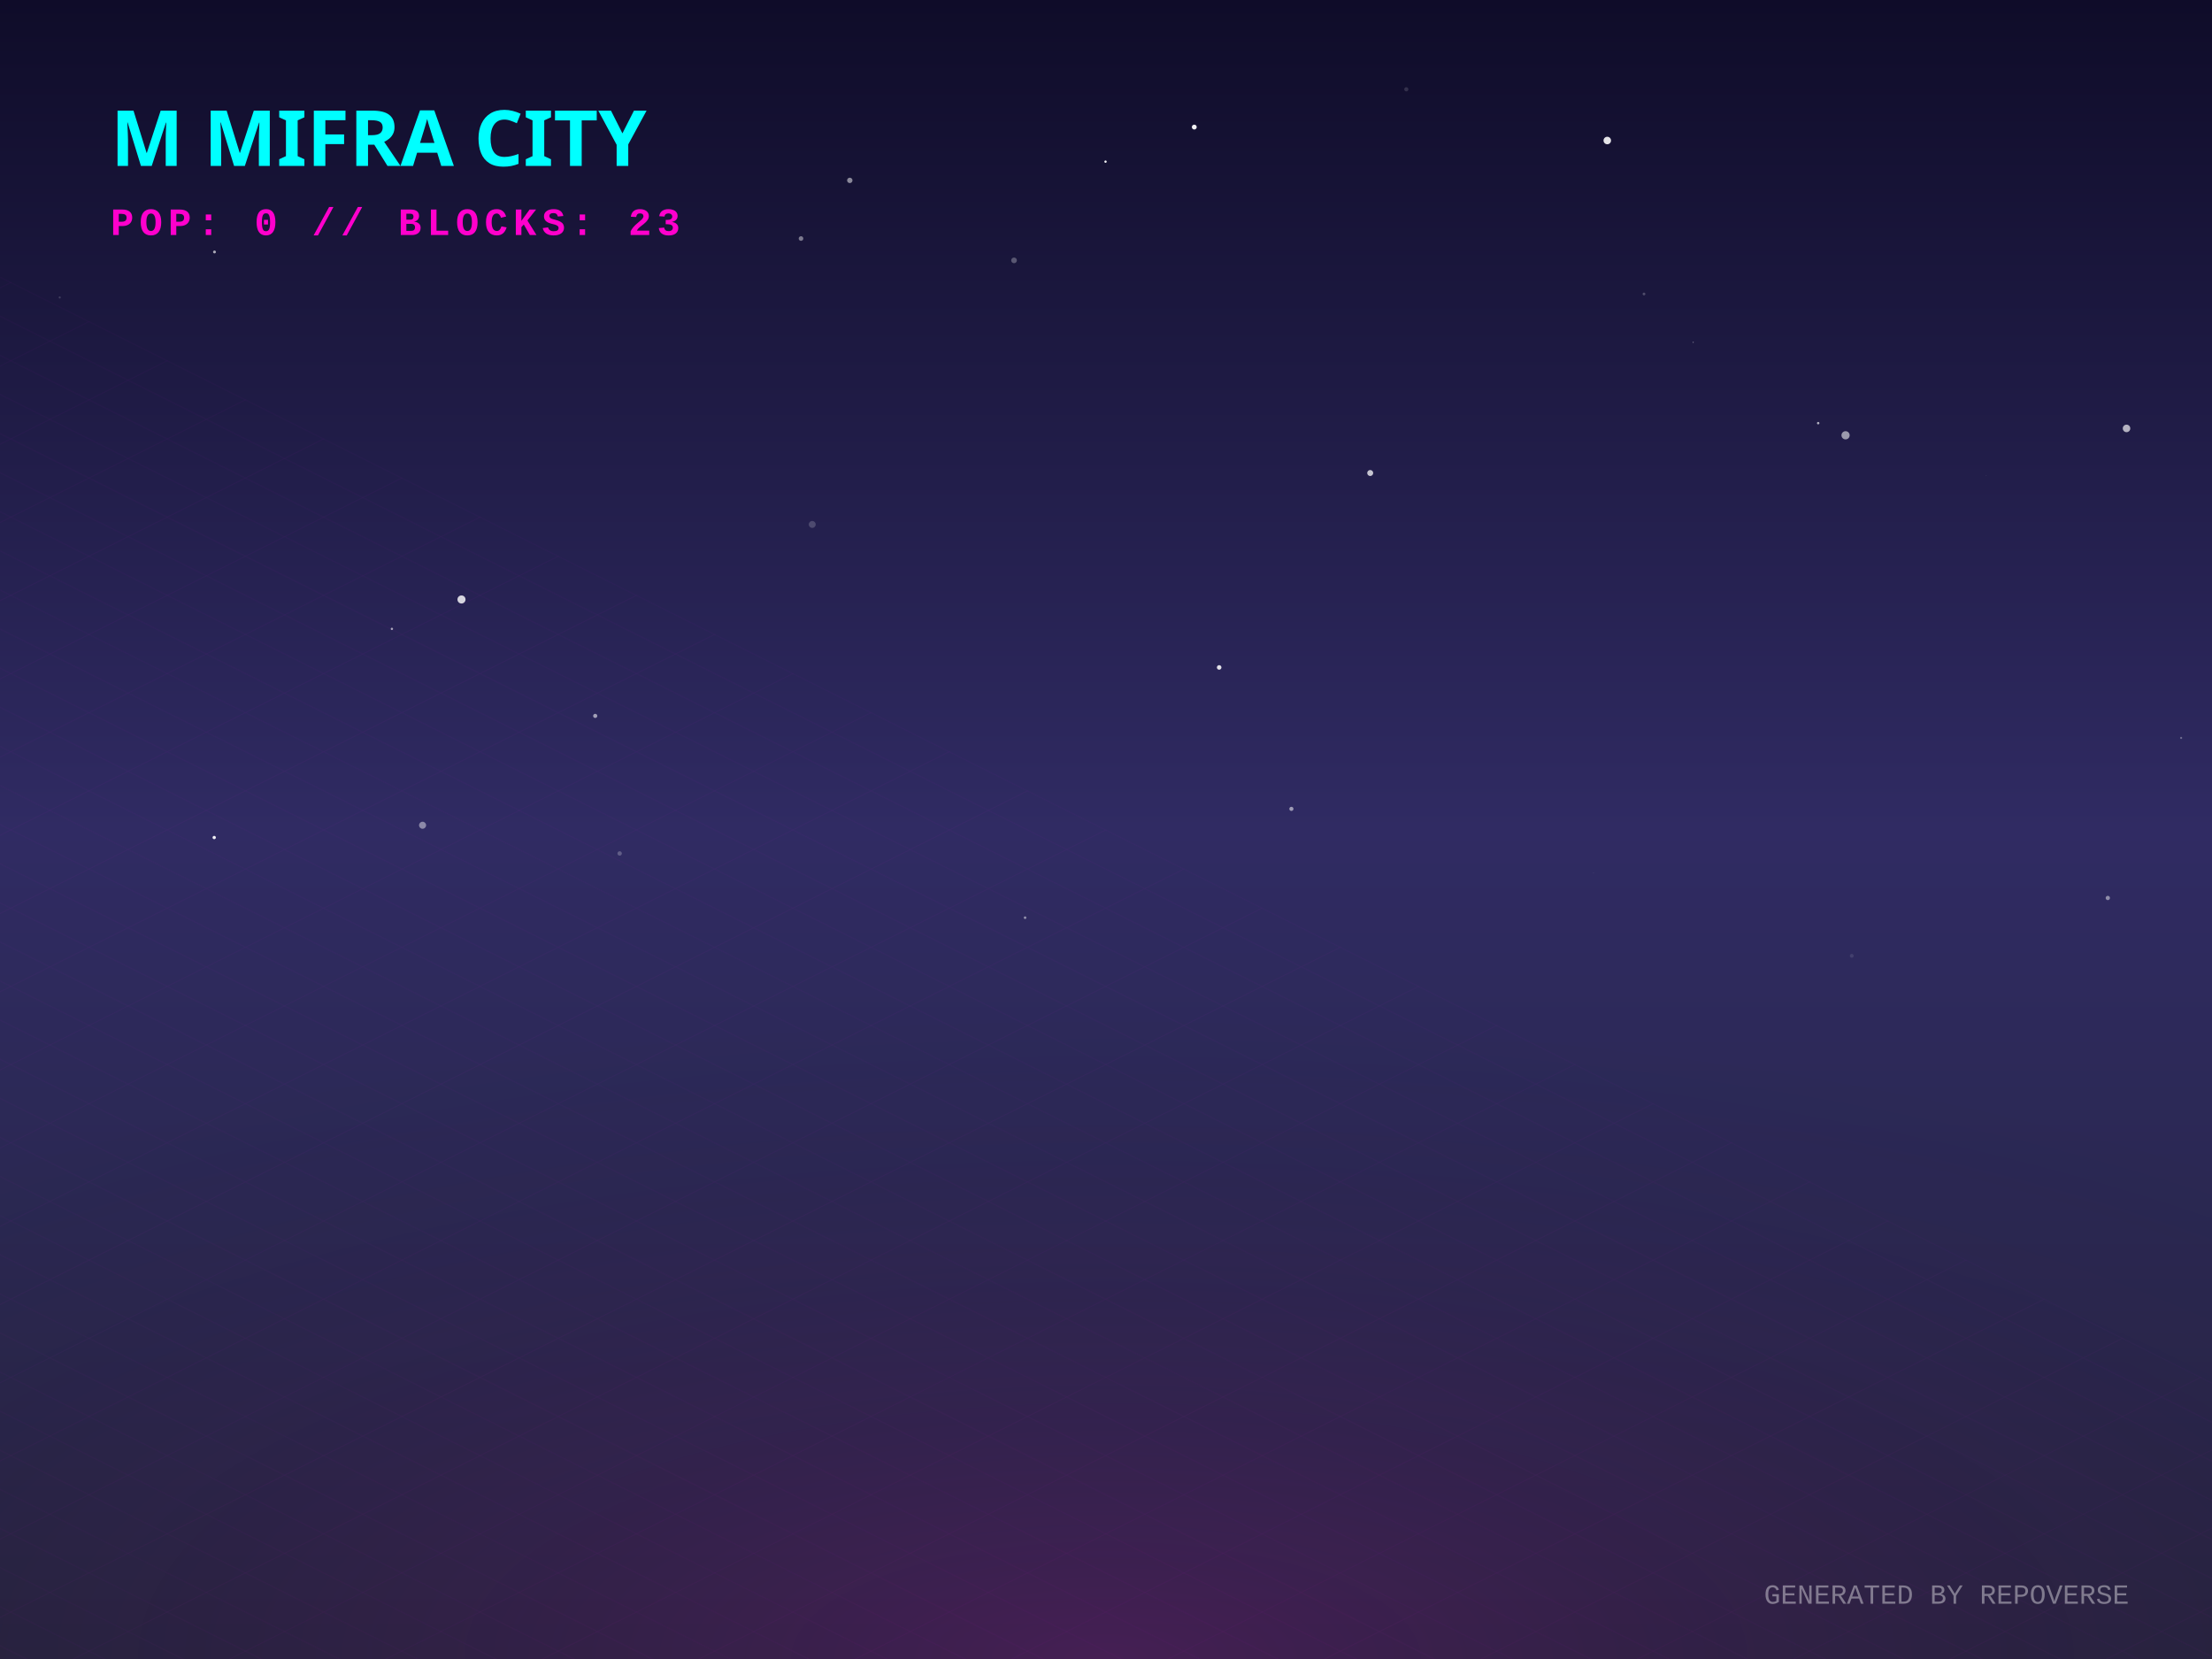
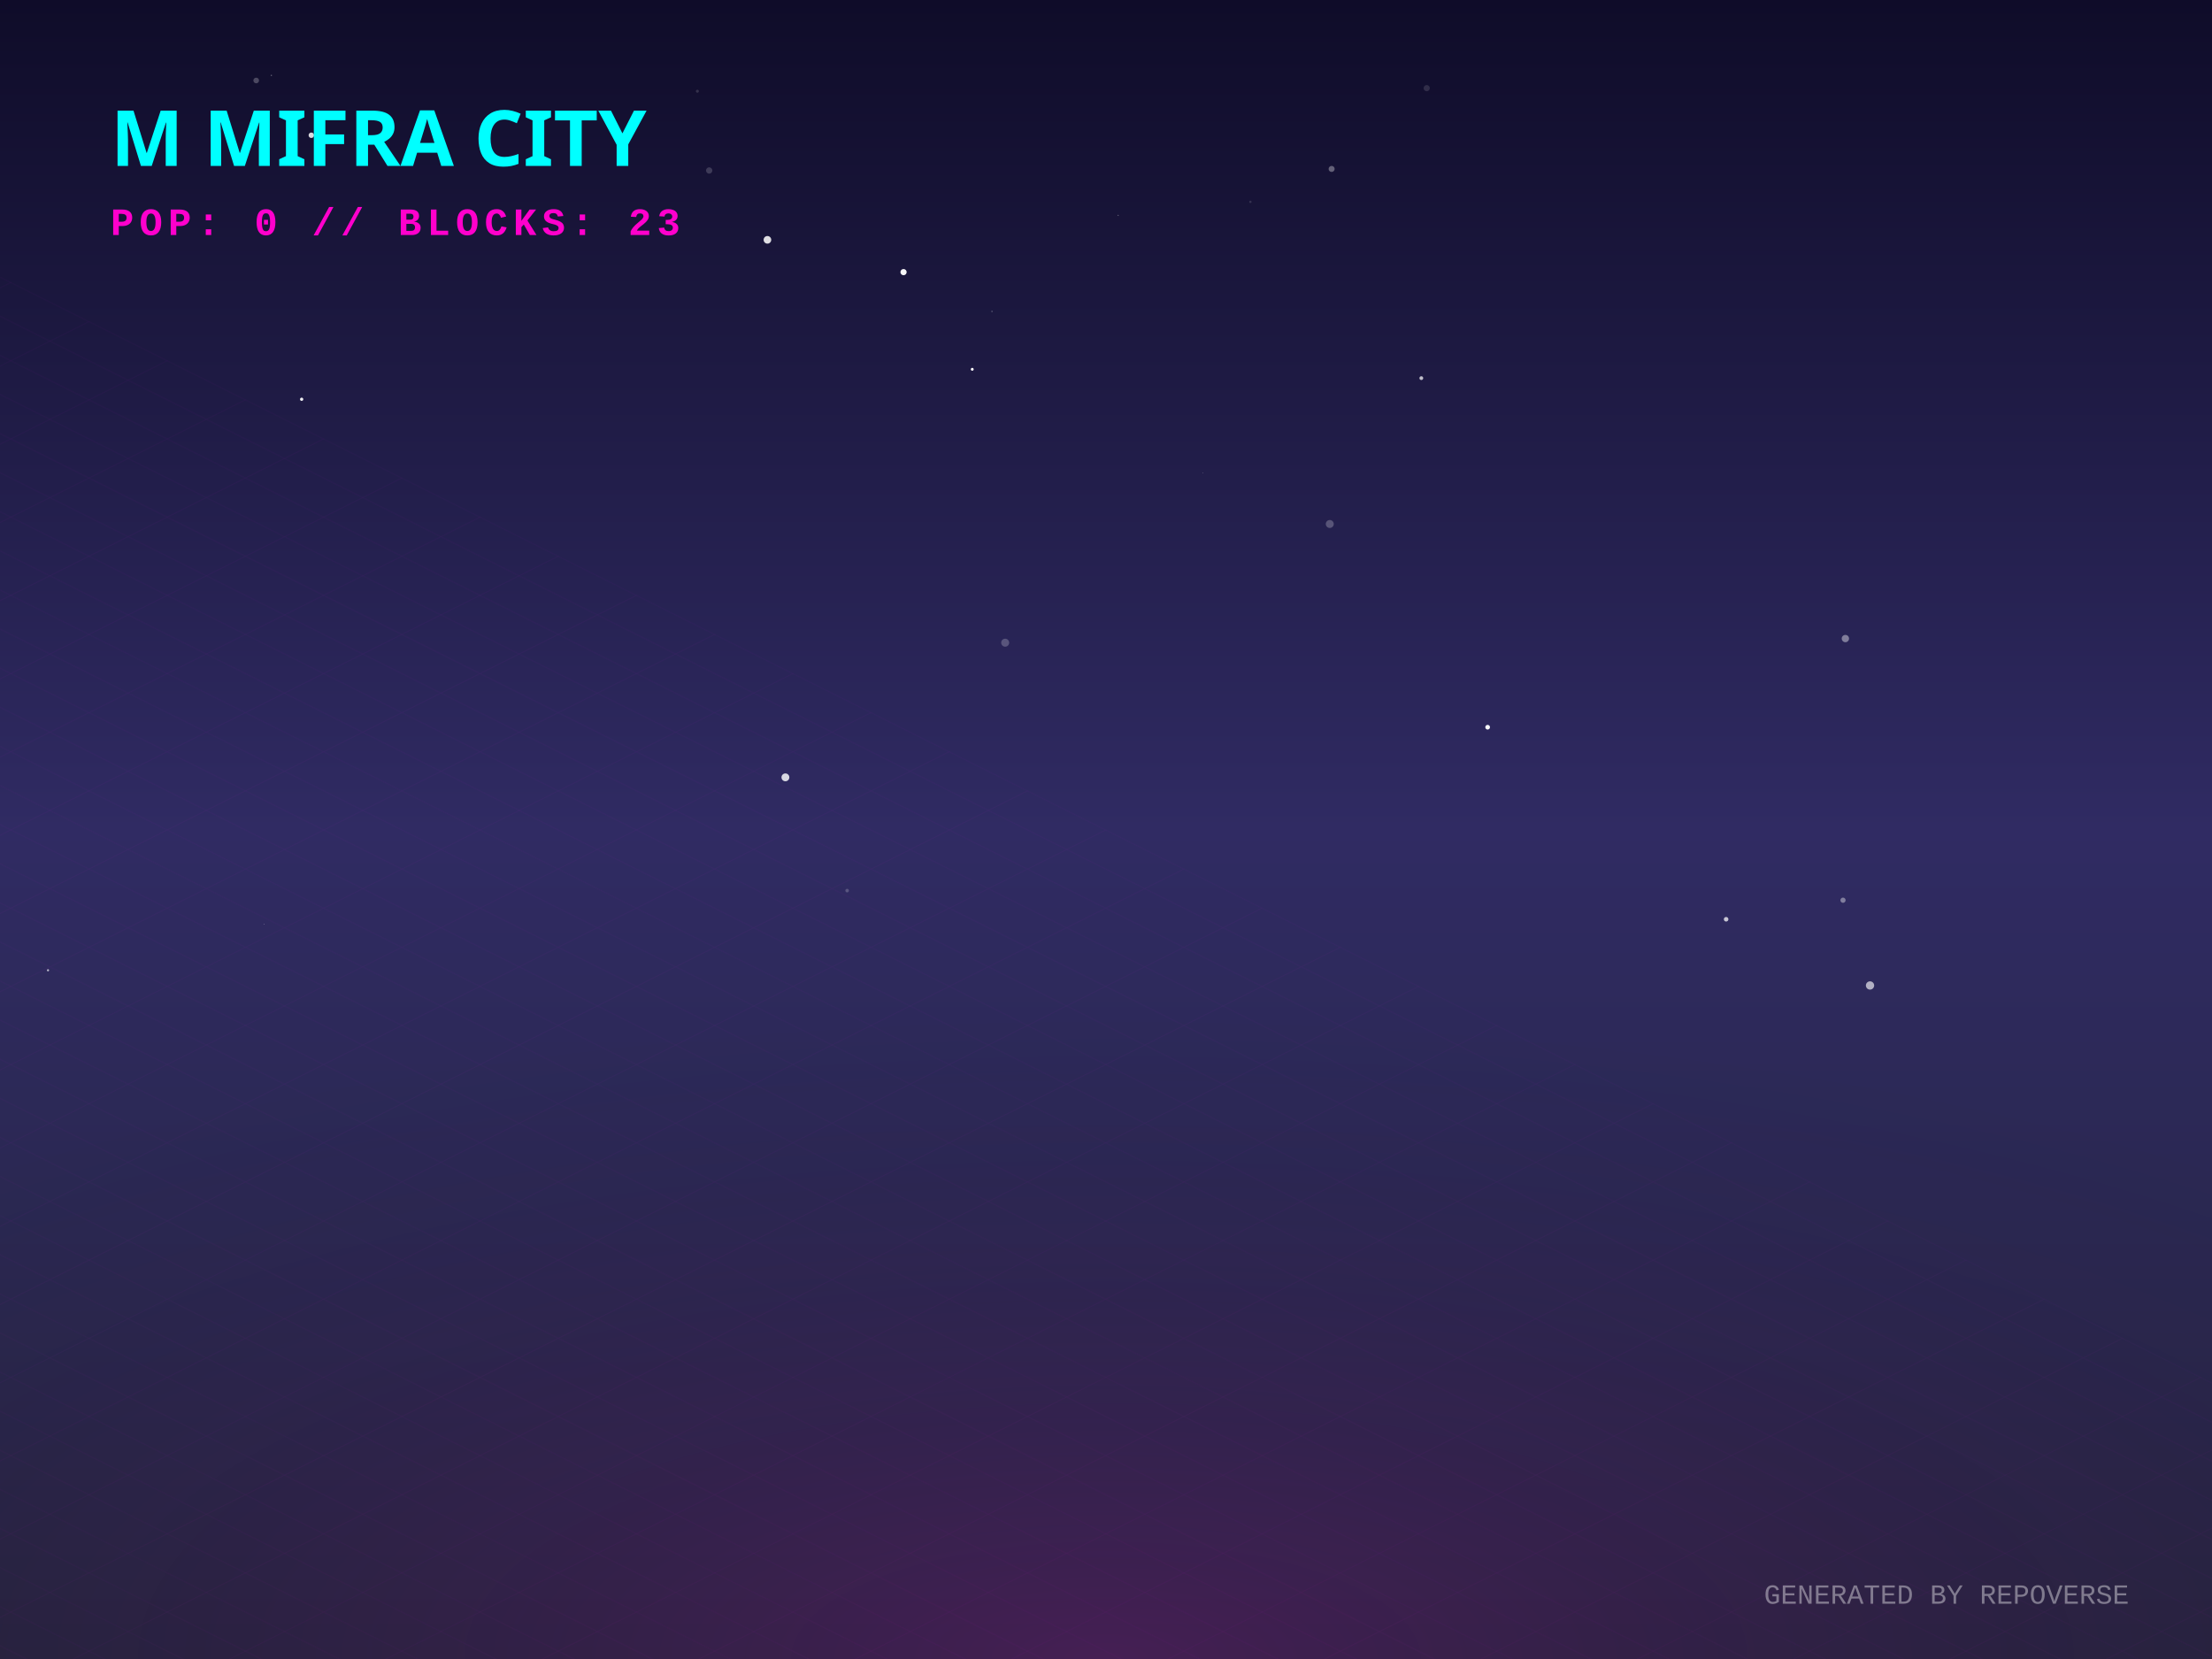
<svg xmlns="http://www.w3.org/2000/svg" width="800" height="600" viewBox="0 0 800 600">
  <defs>
    <linearGradient id="skyGradient" x1="0%" y1="0%" x2="0%" y2="100%">
      <stop offset="0%" stop-color="#0f0c29" />
      <stop offset="50%" stop-color="#302b63" />
      <stop offset="100%" stop-color="#24243e" />
    </linearGradient>
    <pattern id="gridPattern" width="40" height="20" patternUnits="userSpaceOnUse" patternTransform="rotate(0)">
      <path d="M 40 0 L 0 0 0 20" fill="none" stroke="magenta" stroke-width="0.5" opacity="0.2" />
    </pattern>
    <radialGradient id="floorGlow" cx="50%" cy="100%" r="80%">
      <stop offset="0%" stop-color="#ff00cc" stop-opacity="0.15" />
      <stop offset="100%" stop-color="transparent" />
    </radialGradient>
    <linearGradient id="gradLeft-happy" x1="0%" y1="0%" x2="100%" y2="100%">
      <stop offset="0%" stop-color="#FFD700" stop-opacity="0.8" />
      <stop offset="100%" stop-color="#050510" stop-opacity="0.9" />
    </linearGradient>
    <linearGradient id="gradRight-happy" x1="0%" y1="0%" x2="0%" y2="100%">
      <stop offset="0%" stop-color="#FFD700" stop-opacity="0.6" />
      <stop offset="100%" stop-color="#0b0b1a" stop-opacity="0.8" />
    </linearGradient>
    <linearGradient id="gradLeft-focused" x1="0%" y1="0%" x2="100%" y2="100%">
      <stop offset="0%" stop-color="#00FF94" stop-opacity="0.8" />
      <stop offset="100%" stop-color="#050510" stop-opacity="0.9" />
    </linearGradient>
    <linearGradient id="gradRight-focused" x1="0%" y1="0%" x2="0%" y2="100%">
      <stop offset="0%" stop-color="#00FF94" stop-opacity="0.6" />
      <stop offset="100%" stop-color="#0b0b1a" stop-opacity="0.8" />
    </linearGradient>
    <linearGradient id="gradLeft-calm" x1="0%" y1="0%" x2="100%" y2="100%">
      <stop offset="0%" stop-color="#00C2FF" stop-opacity="0.8" />
      <stop offset="100%" stop-color="#050510" stop-opacity="0.9" />
    </linearGradient>
    <linearGradient id="gradRight-calm" x1="0%" y1="0%" x2="0%" y2="100%">
      <stop offset="0%" stop-color="#00C2FF" stop-opacity="0.6" />
      <stop offset="100%" stop-color="#0b0b1a" stop-opacity="0.8" />
    </linearGradient>
    <linearGradient id="gradLeft-stressed" x1="0%" y1="0%" x2="100%" y2="100%">
      <stop offset="0%" stop-color="#FF2A6D" stop-opacity="0.8" />
      <stop offset="100%" stop-color="#050510" stop-opacity="0.9" />
    </linearGradient>
    <linearGradient id="gradRight-stressed" x1="0%" y1="0%" x2="0%" y2="100%">
      <stop offset="0%" stop-color="#FF2A6D" stop-opacity="0.6" />
      <stop offset="100%" stop-color="#0b0b1a" stop-opacity="0.8" />
    </linearGradient>
    <linearGradient id="gradLeft-energetic" x1="0%" y1="0%" x2="100%" y2="100%">
      <stop offset="0%" stop-color="#D300C5" stop-opacity="0.8" />
      <stop offset="100%" stop-color="#050510" stop-opacity="0.9" />
    </linearGradient>
    <linearGradient id="gradRight-energetic" x1="0%" y1="0%" x2="0%" y2="100%">
      <stop offset="0%" stop-color="#D300C5" stop-opacity="0.6" />
      <stop offset="100%" stop-color="#0b0b1a" stop-opacity="0.8" />
    </linearGradient>
  </defs>
  <rect width="100%" height="100%" fill="url(#skyGradient)" />
-   <circle cx="657.57" cy="153.035" r="0.442" fill="white" opacity="0.66" />
-   <circle cx="166.902" cy="216.807" r="1.461" fill="white" opacity="0.81" />
-   <circle cx="669.711" cy="345.687" r="0.685" fill="white" opacity="0.102" />
-   <circle cx="77.474" cy="302.904" r="0.601" fill="white" opacity="0.931" />
-   <circle cx="576.313" cy="315.612" r="0.077" fill="white" opacity="0.574" />
-   <circle cx="467.049" cy="292.54" r="0.75" fill="white" opacity="0.539" />
-   <circle cx="399.829" cy="58.459" r="0.424" fill="white" opacity="0.96" />
-   <circle cx="612.394" cy="123.812" r="0.15" fill="white" opacity="0.849" />
-   <circle cx="289.696" cy="86.267" r="0.835" fill="white" opacity="0.428" />
-   <circle cx="293.758" cy="189.671" r="1.254" fill="white" opacity="0.188" />
-   <circle cx="152.828" cy="298.463" r="1.277" fill="white" opacity="0.445" />
-   <circle cx="21.599" cy="107.581" r="0.376" fill="white" opacity="0.171" />
-   <circle cx="581.297" cy="50.819" r="1.359" fill="white" opacity="0.886" />
-   <circle cx="440.927" cy="241.385" r="0.825" fill="white" opacity="0.869" />
-   <circle cx="224.109" cy="308.663" r="0.797" fill="white" opacity="0.237" />
-   <circle cx="77.576" cy="91.125" r="0.517" fill="white" opacity="0.645" />
-   <circle cx="769.09" cy="154.944" r="1.361" fill="white" opacity="0.663" />
-   <circle cx="788.835" cy="266.877" r="0.378" fill="white" opacity="0.313" />
-   <circle cx="594.575" cy="106.319" r="0.498" fill="white" opacity="0.233" />
-   <circle cx="307.339" cy="65.239" r="0.974" fill="white" opacity="0.499" />
-   <circle cx="762.319" cy="324.763" r="0.776" fill="white" opacity="0.468" />
-   <circle cx="141.734" cy="227.439" r="0.42" fill="white" opacity="0.607" />
-   <circle cx="718.377" cy="171.983" r="0.063" fill="white" opacity="0.731" />
-   <circle cx="370.736" cy="331.894" r="0.473" fill="white" opacity="0.48" />
-   <circle cx="508.608" cy="32.297" r="0.753" fill="white" opacity="0.139" />
-   <circle cx="215.266" cy="258.915" r="0.751" fill="white" opacity="0.562" />
-   <circle cx="495.556" cy="171.071" r="1.084" fill="white" opacity="0.741" />
-   <circle cx="431.928" cy="45.963" r="0.881" fill="white" opacity="0.939" />
-   <circle cx="366.741" cy="94.172" r="1.028" fill="white" opacity="0.28" />
-   <circle cx="667.473" cy="157.428" r="1.483" fill="white" opacity="0.552" />
+   <circle cx="435.022" cy="171.089" r="0.106" fill="white" opacity="0.491" />
+   <circle cx="306.38" cy="322.098" r="0.65" fill="white" opacity="0.202" />
+   <circle cx="452.225" cy="73.001" r="0.425" fill="white" opacity="0.128" />
+   <circle cx="95.457" cy="334.262" r="0.096" fill="white" opacity="0.823" />
+   <circle cx="80.729" cy="41.314" r="0.072" fill="white" opacity="0.068" />
+   <circle cx="358.753" cy="112.628" r="0.206" fill="white" opacity="0.458" />
+   <circle cx="256.484" cy="61.661" r="1.145" fill="white" opacity="0.175" />
+   <circle cx="277.551" cy="86.738" r="1.379" fill="white" opacity="0.857" />
+   <circle cx="481.601" cy="61.093" r="1.091" fill="white" opacity="0.334" />
+   <circle cx="351.622" cy="133.559" r="0.52" fill="white" opacity="0.981" />
+   <circle cx="17.363" cy="350.915" r="0.392" fill="white" opacity="0.665" />
+   <circle cx="98.178" cy="27.238" r="0.153" fill="white" opacity="0.888" />
+   <circle cx="252.217" cy="32.993" r="0.539" fill="white" opacity="0.143" />
+   <circle cx="514.04" cy="136.756" r="0.689" fill="white" opacity="0.719" />
+   <circle cx="404.415" cy="77.857" r="0.163" fill="white" opacity="0.553" />
+   <circle cx="667.406" cy="230.944" r="1.324" fill="white" opacity="0.408" />
+   <circle cx="538.025" cy="263.006" r="0.847" fill="white" opacity="0.958" />
+   <circle cx="515.987" cy="31.883" r="1.12" fill="white" opacity="0.127" />
+   <circle cx="480.93" cy="189.507" r="1.441" fill="white" opacity="0.237" />
+   <circle cx="92.661" cy="29.108" r="1.021" fill="white" opacity="0.239" />
+   <circle cx="112.593" cy="48.917" r="0.989" fill="white" opacity="0.837" />
+   <circle cx="666.549" cy="325.574" r="0.943" fill="white" opacity="0.391" />
+   <circle cx="326.775" cy="98.419" r="1.126" fill="white" opacity="0.963" />
+   <circle cx="624.276" cy="332.464" r="0.827" fill="white" opacity="0.733" />
+   <circle cx="284.054" cy="281.142" r="1.421" fill="white" opacity="0.813" />
+   <circle cx="678.834" cy="116.317" r="0.008" fill="white" opacity="0.986" />
+   <circle cx="703.061" cy="173.978" r="0.023" fill="white" opacity="0.407" />
+   <circle cx="363.536" cy="232.438" r="1.446" fill="white" opacity="0.225" />
+   <circle cx="109.095" cy="144.398" r="0.595" fill="white" opacity="0.919" />
+   <circle cx="676.319" cy="356.41" r="1.497" fill="white" opacity="0.631" />
  <g transform="translate(0, 300) scale(1, 0.5)">
    <rect x="-800" y="0" width="2400" height="1200" fill="url(#gridPattern)" opacity="0.3" transform="rotate(45, 400, 0)" />
  </g>
  <rect x="0" y="300" width="800" height="300" fill="url(#floorGlow)" />
  <g transform="translate(40, 60)">
    <text fill="cyan" font-family="Verdana, sans-serif" font-size="28" font-weight="900" style="text-shadow: 0 0 10px cyan;">M MIFRA CITY</text>
    <text y="25" fill="#ff00cc" font-family="Courier New, monospace" font-size="14" font-weight="bold" letter-spacing="2">POP: 0 // BLOCKS: 23</text>
  </g>
  <g transform="translate(0, 50)">
    <a href="https://github.com/M-Mifra/repo-verse" target="_blank">
      <g class="building" opacity="0">
        <animate attributeName="opacity" values="0;1" dur="0.8s" begin="0s" fill="freeze" />
        <ellipse cx="400" cy="292.833" rx="22.5" ry="12" fill="black" opacity="0.4" blur="2" />
        <path d="M 385 272.833 l 0 20 l 15 7.5 l 0 -20 z" fill="url(#gradLeft-focused)" stroke="none" />
        <path d="M 415 272.833 l 0 20 l -15 7.5 l 0 -20 z" fill="url(#gradRight-focused)" stroke="none" />
        <path d="M 400 265.333 l 15 7.5 l -15 7.5 l -15 -7.5 z" fill="#E0FFF1" fill-opacity="0.9" stroke="none" />
        <path d="M 385 272.833 l 0 20 l 15 7.5 l 0 -20 z" fill="none" stroke="#00FF94" stroke-width="0.5" opacity="0.5" />
        <path d="M 415 272.833 l 0 20 l -15 7.5 l 0 -20 z" fill="none" stroke="#00FF94" stroke-width="0.5" opacity="0.5" />
      </g>
    </a>
    <a href="https://github.com/M-Mifra/my-password-checker" target="_blank">
      <g class="building" opacity="0">
        <animate attributeName="opacity" values="0;1" dur="0.8s" begin="0.05s" fill="freeze" />
        <ellipse cx="424" cy="301.256" rx="11.768" ry="6.276" fill="black" opacity="0.4" blur="2" />
        <path d="M 416.155 281.256 l 0 20 l 7.845 3.923 l 0 -20 z" fill="url(#gradLeft-calm)" stroke="none" />
        <path d="M 431.845 281.256 l 0 20 l -7.845 3.923 l 0 -20 z" fill="url(#gradRight-calm)" stroke="none" />
        <path d="M 424 277.333 l 7.845 3.923 l -7.845 3.923 l -7.845 -3.923 z" fill="#D1F4FF" fill-opacity="0.9" stroke="none" />
        <path d="M 416.155 281.256 l 0 20 l 7.845 3.923 l 0 -20 z" fill="none" stroke="#00C2FF" stroke-width="0.5" opacity="0.5" />
        <path d="M 431.845 281.256 l 0 20 l -7.845 3.923 l 0 -20 z" fill="none" stroke="#00C2FF" stroke-width="0.5" opacity="0.5" />
      </g>
    </a>
    <a href="https://github.com/M-Mifra/M-Mifra" target="_blank">
      <g class="building" opacity="0">
        <animate attributeName="opacity" values="0;1" dur="0.8s" begin="0.1s" fill="freeze" />
        <ellipse cx="376" cy="301.136" rx="11.408" ry="6.084" fill="black" opacity="0.4" blur="2" />
        <path d="M 368.395 281.136 l 0 20 l 7.605 3.803 l 0 -20 z" fill="url(#gradLeft-energetic)" stroke="none" />
        <path d="M 383.605 281.136 l 0 20 l -7.605 3.803 l 0 -20 z" fill="url(#gradRight-energetic)" stroke="none" />
        <path d="M 376 277.333 l 7.605 3.803 l -7.605 3.803 l -7.605 -3.803 z" fill="#FAD7FA" fill-opacity="0.9" stroke="none" />
        <path d="M 368.395 281.136 l 0 20 l 7.605 3.803 l 0 -20 z" fill="none" stroke="#D300C5" stroke-width="0.5" opacity="0.5" />
        <path d="M 383.605 281.136 l 0 20 l -7.605 3.803 l 0 -20 z" fill="none" stroke="#D300C5" stroke-width="0.5" opacity="0.5" />
      </g>
    </a>
    <a href="https://github.com/M-Mifra/Arcane-AI-agent-" target="_blank">
      <g class="building" opacity="0">
        <animate attributeName="opacity" values="0;1" dur="0.8s" begin="0.15s" fill="freeze" />
        <ellipse cx="448" cy="313.083" rx="11.25" ry="6" fill="black" opacity="0.4" blur="2" />
        <path d="M 440.5 293.083 l 0 20 l 7.5 3.75 l 0 -20 z" fill="url(#gradLeft-energetic)" stroke="none" />
        <path d="M 455.5 293.083 l 0 20 l -7.5 3.75 l 0 -20 z" fill="url(#gradRight-energetic)" stroke="none" />
        <path d="M 448 289.333 l 7.5 3.75 l -7.5 3.75 l -7.5 -3.75 z" fill="#FAD7FA" fill-opacity="0.9" stroke="none" />
        <path d="M 440.5 293.083 l 0 20 l 7.5 3.75 l 0 -20 z" fill="none" stroke="#D300C5" stroke-width="0.5" opacity="0.5" />
        <path d="M 455.5 293.083 l 0 20 l -7.5 3.75 l 0 -20 z" fill="none" stroke="#D300C5" stroke-width="0.5" opacity="0.5" />
      </g>
    </a>
    <a href="https://github.com/M-Mifra/andropedia-weekly-chronicle" target="_blank">
      <g class="building" opacity="0">
        <animate attributeName="opacity" values="0;1" dur="0.8s" begin="0.2s" fill="freeze" />
        <ellipse cx="400" cy="315.971" rx="19.913" ry="10.62" fill="black" opacity="0.4" blur="2" />
        <path d="M 386.725 295.971 l 0 20 l 13.275 6.638 l 0 -20 z" fill="url(#gradLeft-focused)" stroke="none" />
        <path d="M 413.275 295.971 l 0 20 l -13.275 6.638 l 0 -20 z" fill="url(#gradRight-focused)" stroke="none" />
        <path d="M 400 289.333 l 13.275 6.638 l -13.275 6.638 l -13.275 -6.638 z" fill="#E0FFF1" fill-opacity="0.9" stroke="none" />
        <path d="M 386.725 295.971 l 0 20 l 13.275 6.638 l 0 -20 z" fill="none" stroke="#00FF94" stroke-width="0.5" opacity="0.5" />
        <path d="M 413.275 295.971 l 0 20 l -13.275 6.638 l 0 -20 z" fill="none" stroke="#00FF94" stroke-width="0.5" opacity="0.5" />
      </g>
    </a>
    <a href="https://github.com/M-Mifra/TickTock" target="_blank">
      <g class="building" opacity="0">
        <animate attributeName="opacity" values="0;1" dur="0.8s" begin="0.25s" fill="freeze" />
        <ellipse cx="352" cy="313.863" rx="13.59" ry="7.248" fill="black" opacity="0.4" blur="2" />
        <path d="M 342.94 293.863 l 0 20 l 9.06 4.53 l 0 -20 z" fill="url(#gradLeft-calm)" stroke="none" />
        <path d="M 361.06 293.863 l 0 20 l -9.06 4.53 l 0 -20 z" fill="url(#gradRight-calm)" stroke="none" />
        <path d="M 352 289.333 l 9.06 4.53 l -9.06 4.53 l -9.06 -4.53 z" fill="#D1F4FF" fill-opacity="0.9" stroke="none" />
        <path d="M 342.94 293.863 l 0 20 l 9.06 4.53 l 0 -20 z" fill="none" stroke="#00C2FF" stroke-width="0.5" opacity="0.5" />
        <path d="M 361.06 293.863 l 0 20 l -9.06 4.53 l 0 -20 z" fill="none" stroke="#00C2FF" stroke-width="0.5" opacity="0.5" />
      </g>
    </a>
    <a href="https://github.com/M-Mifra/YieldSweep" target="_blank">
      <g class="building" opacity="0">
        <animate attributeName="opacity" values="0;1" dur="0.8s" begin="0.3s" fill="freeze" />
        <ellipse cx="472" cy="326.096" rx="14.288" ry="7.62" fill="black" opacity="0.4" blur="2" />
        <path d="M 462.475 306.096 l 0 20 l 9.525 4.763 l 0 -20 z" fill="url(#gradLeft-focused)" stroke="none" />
        <path d="M 481.525 306.096 l 0 20 l -9.525 4.763 l 0 -20 z" fill="url(#gradRight-focused)" stroke="none" />
        <path d="M 472 301.333 l 9.525 4.763 l -9.525 4.763 l -9.525 -4.763 z" fill="#E0FFF1" fill-opacity="0.9" stroke="none" />
        <path d="M 462.475 306.096 l 0 20 l 9.525 4.763 l 0 -20 z" fill="none" stroke="#00FF94" stroke-width="0.5" opacity="0.5" />
        <path d="M 481.525 306.096 l 0 20 l -9.525 4.763 l 0 -20 z" fill="none" stroke="#00FF94" stroke-width="0.5" opacity="0.5" />
      </g>
    </a>
    <a href="https://github.com/M-Mifra/andropedia-cinematic-weave" target="_blank">
      <g class="building" opacity="0">
        <animate attributeName="opacity" values="0;1" dur="0.8s" begin="0.35s" fill="freeze" />
        <ellipse cx="424" cy="326.643" rx="15.93" ry="8.496" fill="black" opacity="0.4" blur="2" />
        <path d="M 413.38 306.643 l 0 20 l 10.62 5.31 l 0 -20 z" fill="url(#gradLeft-focused)" stroke="none" />
        <path d="M 434.62 306.643 l 0 20 l -10.62 5.31 l 0 -20 z" fill="url(#gradRight-focused)" stroke="none" />
        <path d="M 424 301.333 l 10.62 5.31 l -10.62 5.31 l -10.62 -5.31 z" fill="#E0FFF1" fill-opacity="0.9" stroke="none" />
        <path d="M 413.38 306.643 l 0 20 l 10.62 5.31 l 0 -20 z" fill="none" stroke="#00FF94" stroke-width="0.5" opacity="0.5" />
        <path d="M 434.62 306.643 l 0 20 l -10.62 5.31 l 0 -20 z" fill="none" stroke="#00FF94" stroke-width="0.5" opacity="0.5" />
      </g>
    </a>
    <a href="https://github.com/M-Mifra/athenafit-readiness" target="_blank">
      <g class="building" opacity="0">
        <animate attributeName="opacity" values="0;1" dur="0.8s" begin="0.4s" fill="freeze" />
        <ellipse cx="376" cy="326.651" rx="15.953" ry="8.508" fill="black" opacity="0.4" blur="2" />
        <path d="M 365.365 306.651 l 0 20 l 10.635 5.317 l 0 -20 z" fill="url(#gradLeft-focused)" stroke="none" />
        <path d="M 386.635 306.651 l 0 20 l -10.635 5.317 l 0 -20 z" fill="url(#gradRight-focused)" stroke="none" />
        <path d="M 376 301.333 l 10.635 5.317 l -10.635 5.317 l -10.635 -5.317 z" fill="#E0FFF1" fill-opacity="0.9" stroke="none" />
        <path d="M 365.365 306.651 l 0 20 l 10.635 5.317 l 0 -20 z" fill="none" stroke="#00FF94" stroke-width="0.5" opacity="0.5" />
        <path d="M 386.635 306.651 l 0 20 l -10.635 5.317 l 0 -20 z" fill="none" stroke="#00FF94" stroke-width="0.5" opacity="0.5" />
      </g>
    </a>
    <a href="https://github.com/M-Mifra/BallotBox" target="_blank">
      <g class="building" opacity="0">
        <animate attributeName="opacity" values="0;1" dur="0.8s" begin="0.45s" fill="freeze" />
        <ellipse cx="448" cy="337.863" rx="13.59" ry="7.248" fill="black" opacity="0.4" blur="2" />
        <path d="M 438.94 317.863 l 0 20 l 9.06 4.53 l 0 -20 z" fill="url(#gradLeft-calm)" stroke="none" />
        <path d="M 457.06 317.863 l 0 20 l -9.06 4.53 l 0 -20 z" fill="url(#gradRight-calm)" stroke="none" />
        <path d="M 448 313.333 l 9.06 4.53 l -9.06 4.53 l -9.06 -4.53 z" fill="#D1F4FF" fill-opacity="0.9" stroke="none" />
        <path d="M 438.94 317.863 l 0 20 l 9.06 4.53 l 0 -20 z" fill="none" stroke="#00C2FF" stroke-width="0.5" opacity="0.5" />
        <path d="M 457.06 317.863 l 0 20 l -9.06 4.53 l 0 -20 z" fill="none" stroke="#00C2FF" stroke-width="0.5" opacity="0.5" />
      </g>
    </a>
  </g>
  <text x="770" y="580" text-anchor="end" fill="rgba(255,255,255,0.4)" font-family="Courier New" font-size="10">GENERATED BY REPOVERSE</text>
</svg>
